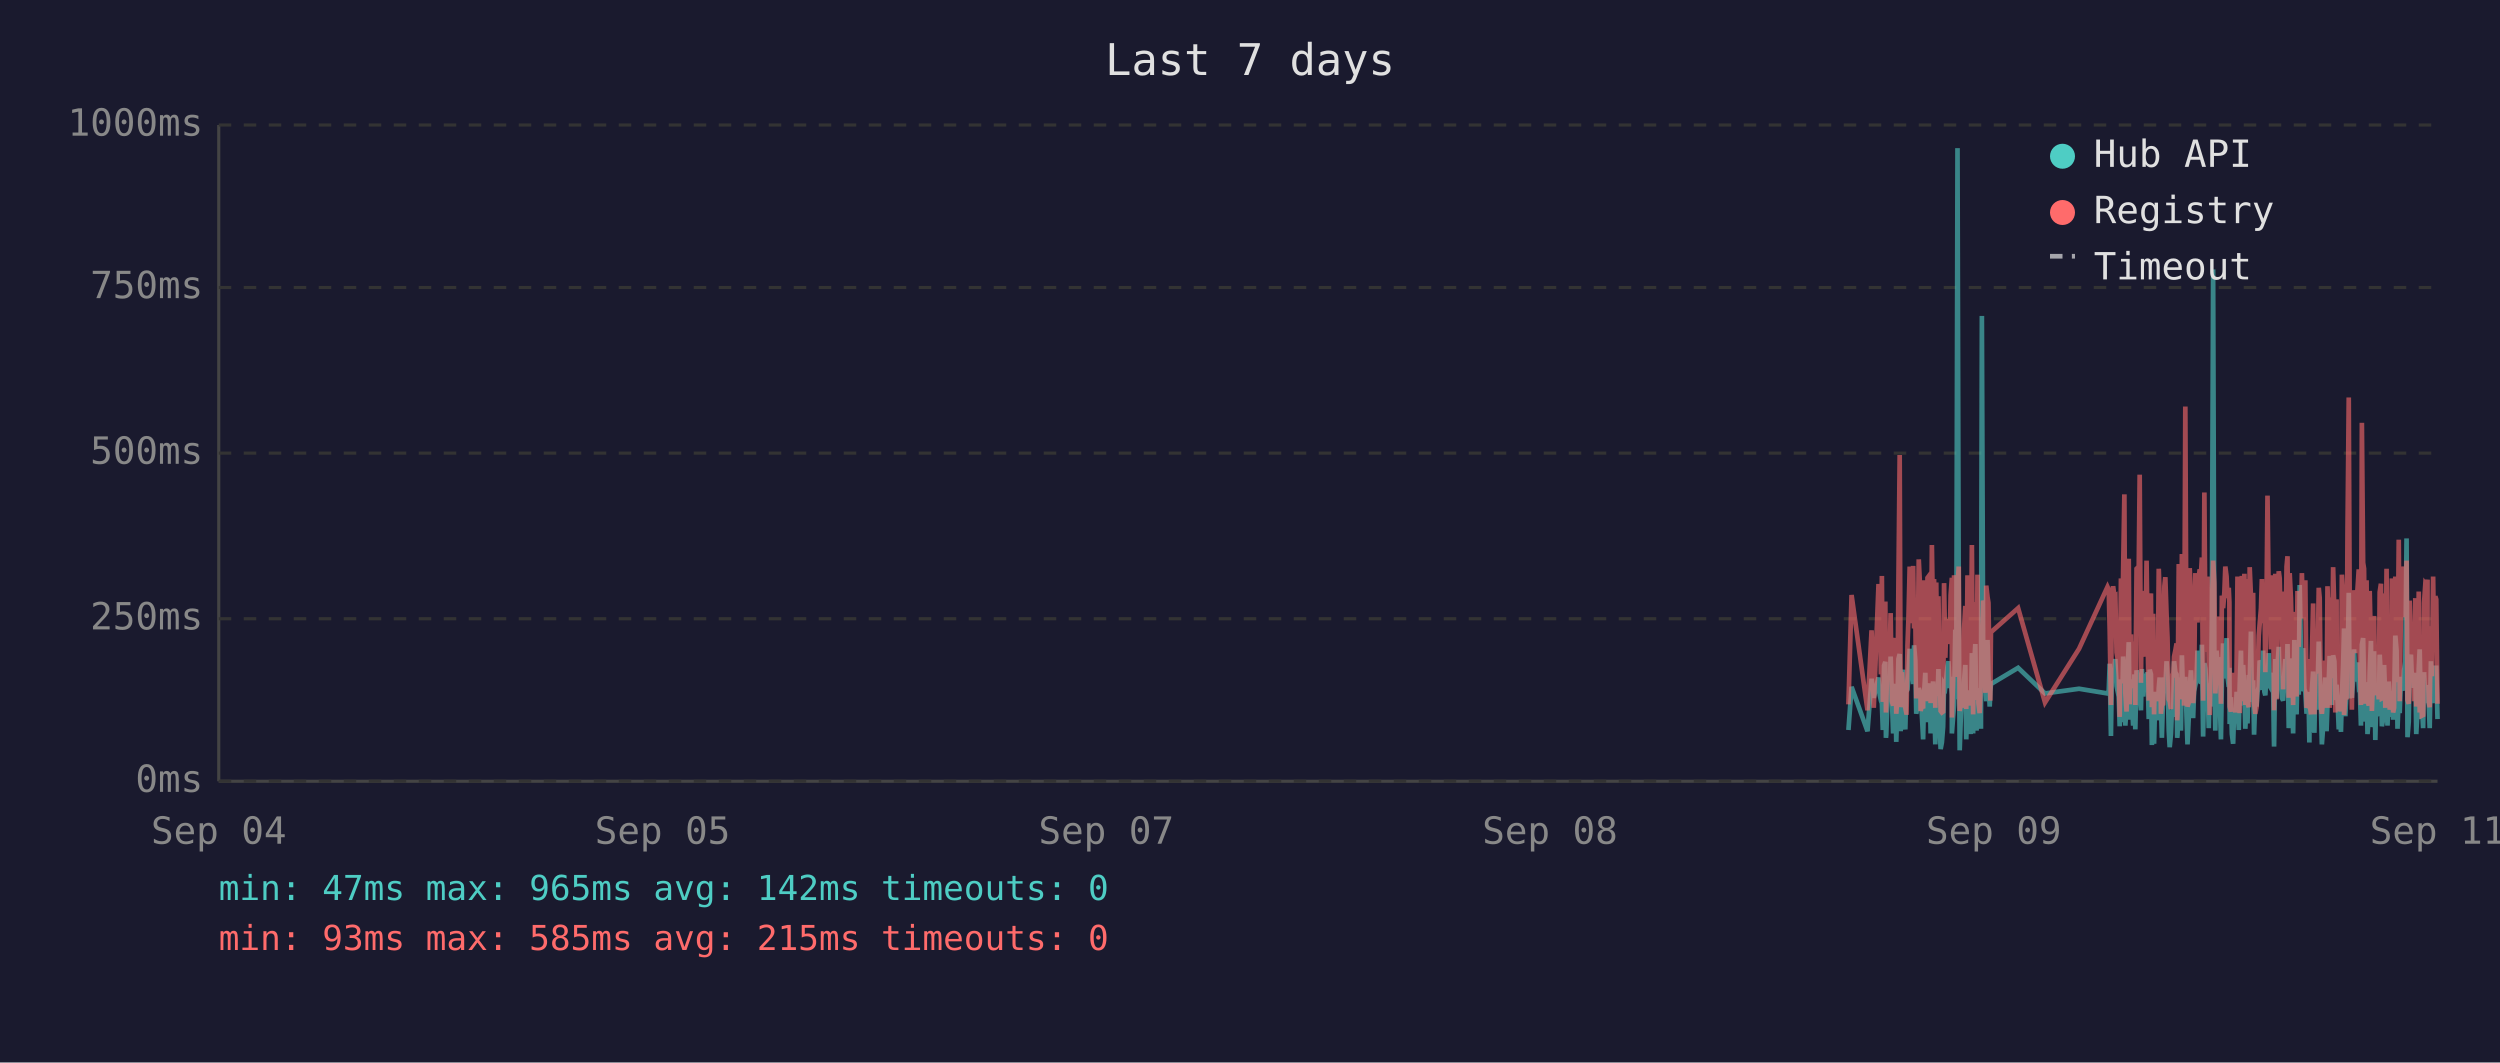
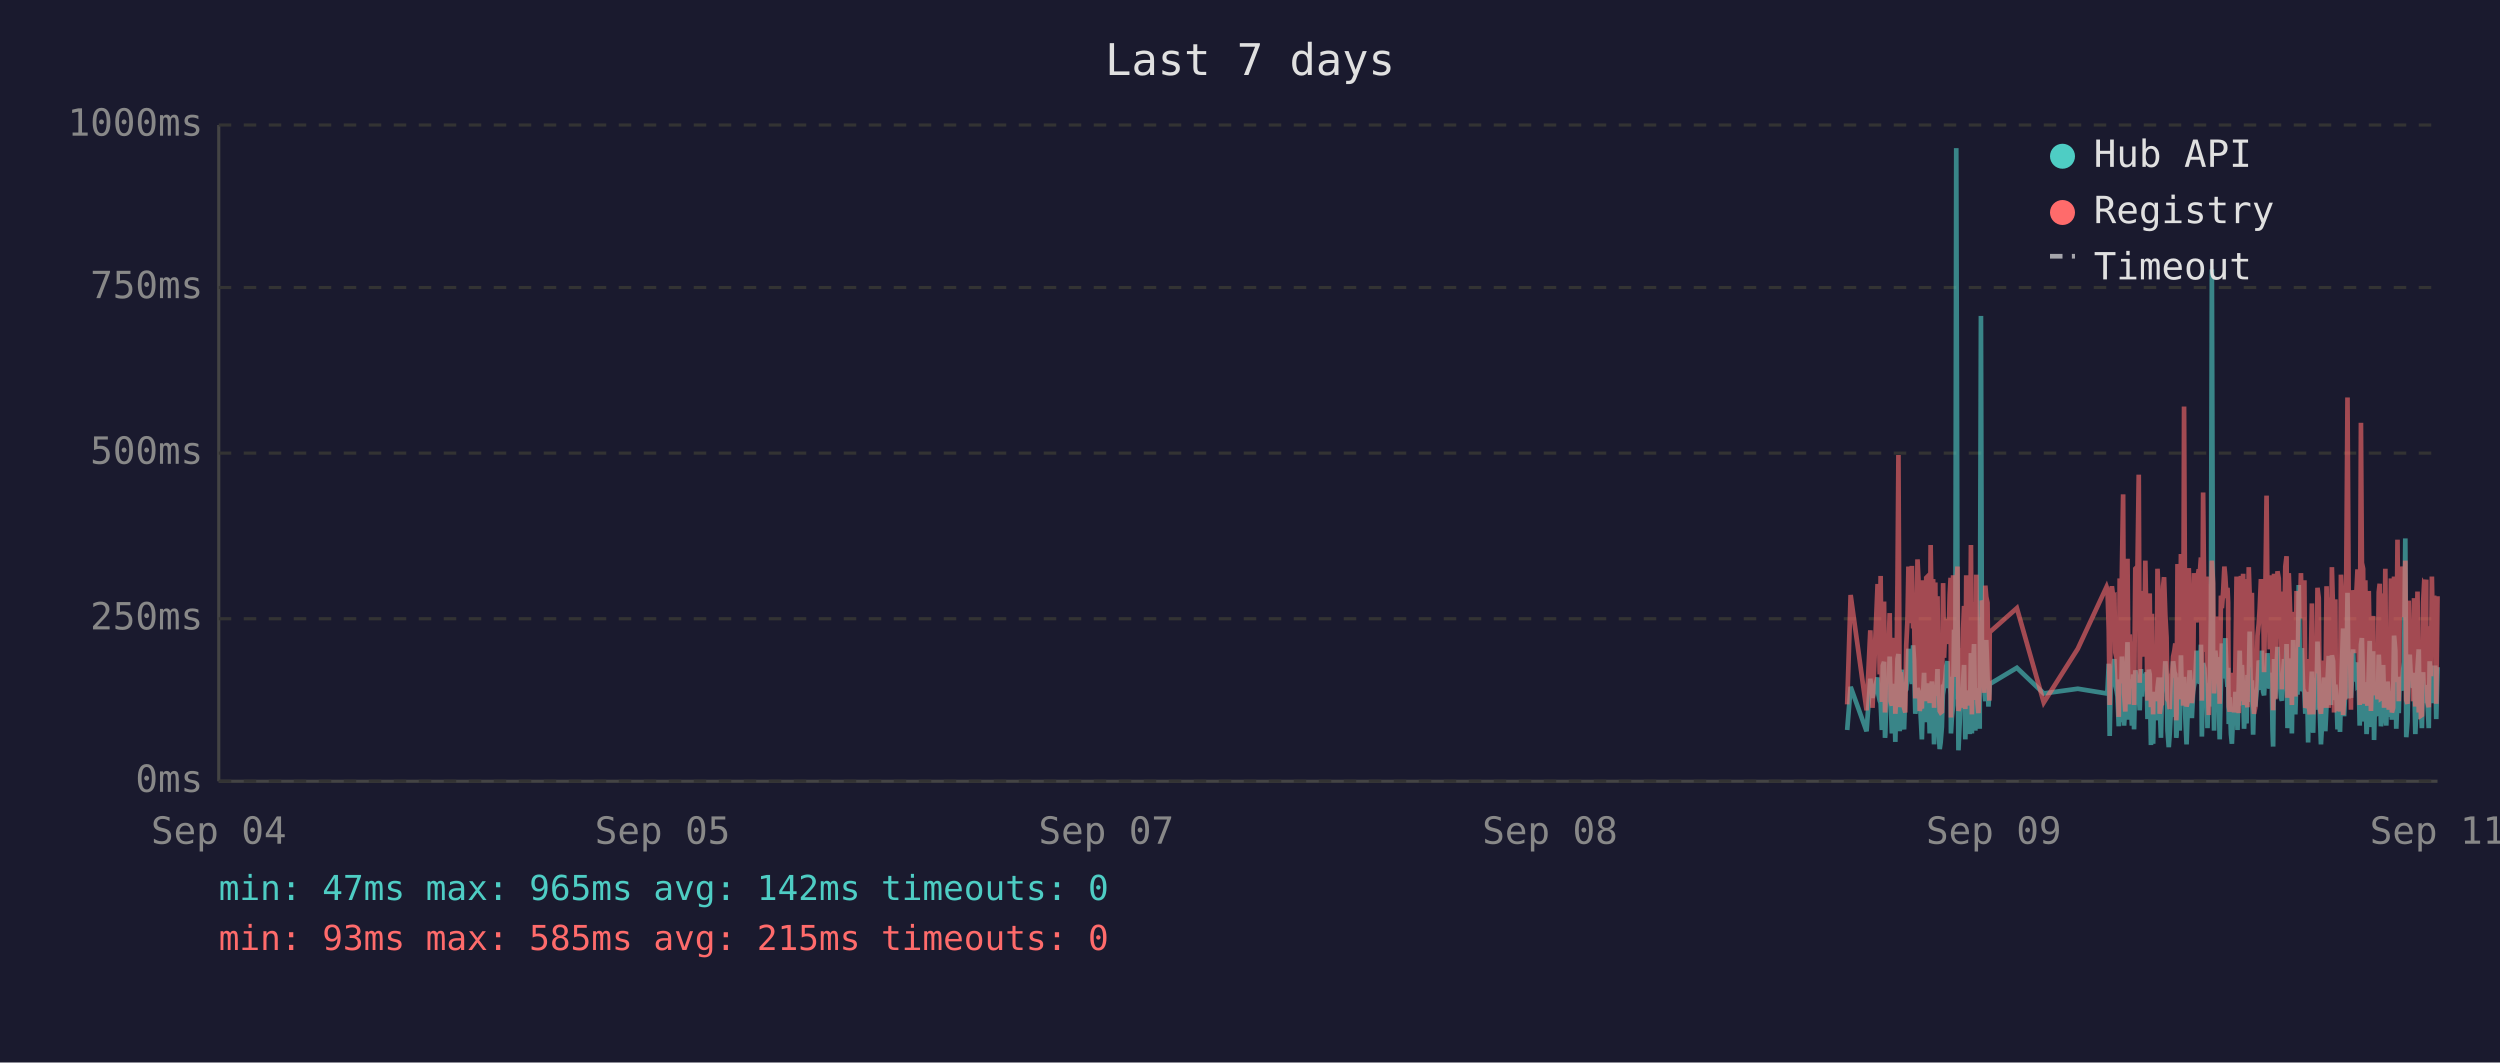
<svg xmlns="http://www.w3.org/2000/svg" viewBox="0 0 800 340" font-family="monospace" font-size="12">
  <rect width="800" height="340" fill="#1a1a2e" />
  <text x="400" y="24" fill="#e0e0e0" font-size="14" text-anchor="middle">Last 7 days</text>
  <line x1="70" y1="40" x2="70" y2="250" stroke="#444" stroke-width="1" />
  <line x1="70" y1="250" x2="780" y2="250" stroke="#444" stroke-width="1" />
  <line x1="70" y1="250" x2="780" y2="250" stroke="#333" stroke-width="1" stroke-dasharray="4" />
  <text x="65" y="250" fill="#888" text-anchor="end" dominant-baseline="middle">0ms</text>
  <line x1="70" y1="198" x2="780" y2="198" stroke="#333" stroke-width="1" stroke-dasharray="4" />
  <text x="65" y="198" fill="#888" text-anchor="end" dominant-baseline="middle">250ms</text>
  <line x1="70" y1="145" x2="780" y2="145" stroke="#333" stroke-width="1" stroke-dasharray="4" />
  <text x="65" y="145" fill="#888" text-anchor="end" dominant-baseline="middle">500ms</text>
  <line x1="70" y1="92" x2="780" y2="92" stroke="#333" stroke-width="1" stroke-dasharray="4" />
  <text x="65" y="92" fill="#888" text-anchor="end" dominant-baseline="middle">750ms</text>
  <line x1="70" y1="40" x2="780" y2="40" stroke="#333" stroke-width="1" stroke-dasharray="4" />
  <text x="65" y="40" fill="#888" text-anchor="end" dominant-baseline="middle">1000ms</text>
  <text x="70" y="270" fill="#888" text-anchor="middle">Sep 04</text>
  <text x="212" y="270" fill="#888" text-anchor="middle">Sep 05</text>
  <text x="354" y="270" fill="#888" text-anchor="middle">Sep 07</text>
  <text x="496" y="270" fill="#888" text-anchor="middle">Sep 08</text>
  <text x="638" y="270" fill="#888" text-anchor="middle">Sep 09</text>
  <text x="780" y="270" fill="#888" text-anchor="middle">Sep 11</text>
-   <polyline points="591.5,233.6 592.5,219.8 597.6,234.0 598.9,217.2 599.6,223.3 601.1,216.8 601.5,222.3 601.9,224.2 602.2,225.0 602.5,233.6 602.9,213.0 603.3,211.8 603.5,236.1 603.6,235.1 604.0,223.8 604.3,221.2 604.7,222.3 605.0,210.1 605.4,223.3 605.8,234.7 606.1,220.6 606.5,218.9 606.8,237.4 607.2,223.1 607.5,210.9 607.9,209.3 608.2,234.0 608.6,217.0 609.0,214.3 609.3,230.9 609.7,233.4 610.0,220.6 610.1,221.2 610.4,220.6 610.7,215.8 611.1,207.6 611.4,216.6 611.8,213.9 612.2,218.9 612.5,206.5 612.9,211.4 613.2,228.4 613.6,226.1 614.0,220.2 614.3,221.2 614.6,221.9 615.0,228.8 615.4,236.6 615.7,221.9 616.1,215.3 616.4,231.1 616.8,221.9 617.1,221.2 617.5,218.7 617.8,234.7 618.2,221.2 618.6,218.1 618.9,223.1 619.3,238.2 619.6,220.8 620.0,224.8 620.3,214.1 620.7,232.6 621.0,239.7 621.4,237.6 621.8,232.6 622.1,219.1 622.5,219.8 622.8,217.2 623.2,213.2 623.5,211.6 623.9,220.2 624.2,216.6 624.6,222.5 624.6,234.7 625.0,229.4 625.3,225.6 625.7,201.5 626.0,223.8 626.4,47.4 626.8,196.0 627.1,240.1 627.4,231.1 627.8,221.0 628.2,225.0 628.5,217.9 628.9,212.8 629.2,236.6 629.6,222.7 629.9,222.9 630.3,221.0 630.6,234.9 631.0,209.0 631.4,234.7 631.7,213.5 632.1,206.1 632.5,233.8 632.8,220.2 633.1,230.7 633.5,223.8 633.9,233.2 634.2,101.1 634.6,207.2 634.9,217.9 635.3,218.9 635.6,224.4 636.0,204.8 636.3,216.6 636.7,226.1 636.9,221.2 637.1,218.9 645.8,213.7 654.4,221.9 665.3,220.4 674.4,221.9 674.8,221.0 675.1,212.4 675.5,235.5 675.8,214.1 676.2,215.3 676.6,214.3 676.9,210.9 677.3,219.5 677.6,221.0 678.0,222.9 678.3,232.4 678.7,217.4 679.0,231.1 679.4,210.1 679.8,216.0 680.1,232.2 680.5,226.1 680.8,216.2 681.2,205.5 681.5,230.3 681.9,217.4 682.2,224.4 682.6,232.2 683.0,215.8 683.3,233.4 683.7,214.5 684.4,219.3 684.7,221.9 685.1,227.3 685.4,214.1 685.8,222.9 686.1,215.6 686.5,218.3 686.9,220.0 687.2,215.1 687.6,230.1 687.9,214.3 688.3,215.8 688.6,238.4 689.0,223.8 689.3,238.0 689.7,222.1 690.1,222.1 690.4,230.5 690.8,220.2 691.1,216.8 691.5,225.6 691.8,236.1 692.2,221.9 692.6,216.8 692.9,220.6 693.3,211.6 693.6,216.6 694.0,233.8 694.3,239.1 694.7,234.9 695.0,227.3 695.4,229.4 695.7,211.6 696.1,215.1 696.5,215.8 696.7,236.1 696.8,235.3 697.2,221.7 697.5,216.8 697.9,233.8 698.2,209.7 698.6,223.8 698.9,222.7 699.3,216.6 699.7,229.4 700.0,238.2 700.4,229.6 700.7,220.4 701.1,214.5 701.4,220.4 701.8,229.8 702.1,221.2 702.5,219.3 702.9,217.4 703.2,208.2 703.6,218.5 703.9,208.2 704.3,218.9 704.6,206.3 705.0,235.7 705.4,212.2 705.7,213.9 706.1,219.8 706.4,218.7 706.8,233.0 707.1,219.3 707.5,226.1 707.8,197.1 708.2,86.2 708.6,216.0 708.9,233.8 709.3,208.2 709.6,213.0 710.0,210.3 710.3,223.3 710.7,236.6 711.0,217.9 711.4,205.9 711.8,216.4 712.1,216.4 712.5,204.2 712.8,216.4 713.2,219.8 713.4,213.7 713.5,231.7 713.9,223.1 714.2,234.9 714.6,238.0 714.9,228.2 715.3,231.5 715.7,222.1 716.0,222.1 716.4,233.6 716.7,219.5 717.1,208.2 717.4,225.8 717.8,212.8 718.2,221.0 718.5,233.2 718.9,224.4 719.2,231.5 719.6,216.0 719.9,218.9 720.3,202.1 720.6,224.6 721.0,217.7 721.3,235.1 721.7,222.9 722.1,226.1 722.4,221.4 722.8,219.8 723.1,211.4 723.5,212.2 723.8,220.8 724.2,208.2 724.6,221.4 724.9,222.5 725.3,214.9 725.6,220.2 726.0,209.0 726.3,219.5 726.7,220.2 727.0,215.3 727.4,218.7 727.6,233.4 727.7,238.9 728.1,210.9 728.5,223.5 728.8,213.2 729.2,207.0 729.5,219.5 729.9,216.4 730.2,223.3 730.6,224.2 731.0,215.3 731.3,210.9 731.7,221.0 732.0,206.1 732.4,233.0 732.7,220.4 733.1,210.7 733.4,220.2 733.8,234.7 734.2,204.8 734.5,219.1 734.9,228.6 735.2,214.3 735.6,222.3 735.9,187.2 736.3,208.6 736.6,221.2 737.0,207.4 737.4,220.6 737.7,221.4 738.1,228.4 738.4,223.5 738.8,226.5 739.0,237.6 739.1,221.4 739.5,234.2 739.8,220.8 740.2,214.9 740.6,234.5 740.9,217.0 741.3,227.1 741.6,221.7 742.0,205.3 742.3,215.6 742.7,226.5 743.0,238.2 743.4,232.6 743.7,223.3 744.1,216.8 744.5,234.0 744.8,225.4 745.2,218.1 745.5,209.9 745.9,218.3 746.2,225.6 746.6,209.7 747.0,211.6 747.3,224.0 747.7,219.1 747.8,221.4 748.0,223.8 748.4,233.4 748.7,226.7 749.1,234.2 749.4,222.9 749.8,213.0 750.1,201.1 750.5,229.2 750.9,220.8 751.2,215.8 751.6,189.7 751.9,223.5 752.3,208.8 752.6,223.3 753.0,217.7 753.3,207.8 753.7,218.1 754.1,213.9 754.4,212.0 754.8,218.9 755.1,218.3 755.5,232.2 755.8,206.3 756.2,204.2 756.5,218.5 756.9,230.9 757.3,218.3 757.6,234.9 758.0,229.8 758.3,215.3 758.7,205.1 759.0,232.6 759.4,231.1 759.7,208.4 760.1,236.8 760.5,218.9 760.8,228.6 761.2,228.4 761.5,209.5 761.9,217.0 762.2,232.4 762.6,230.1 762.9,212.8 763.3,223.8 763.7,221.4 764.0,232.2 764.4,218.1 764.7,222.5 765.1,229.4 765.4,221.2 765.8,230.3 766.1,224.2 766.5,203.4 766.9,208.2 767.2,233.2 767.6,222.9 767.9,228.2 768.3,216.6 768.6,219.3 769.0,221.0 769.3,214.5 769.7,211.8 770.1,172.3 770.4,235.9 770.8,230.9 771.1,211.6 771.5,209.5 771.8,217.2 772.2,218.7 772.5,220.0 772.9,215.3 773.2,234.9 773.6,227.3 774.0,213.9 774.3,207.8 774.7,230.1 775.0,225.4 775.4,233.0 775.7,215.1 776.1,225.0 776.5,219.3 776.8,220.8 776.8,220.6 777.2,225.0 777.5,233.0 777.9,211.6 778.2,222.9 778.6,220.0 778.9,225.0 779.3,213.7 779.6,213.7 780.0,230.1" fill="none" stroke="#4ecdc4" stroke-width="1.5" opacity="0.6" />
-   <polyline points="591.5,225.4 592.5,190.4 597.6,227.3 598.9,201.7 599.6,226.5 601.1,187.6 601.5,187.6 601.9,215.8 602.2,184.3 602.5,224.6 602.9,206.3 603.3,192.5 603.5,228.0 603.6,225.8 604.0,209.0 604.3,204.0 604.7,209.0 605.0,196.2 605.4,224.4 605.8,225.8 606.1,206.1 606.5,204.2 606.8,228.4 607.2,222.3 607.5,186.0 607.9,145.6 608.2,226.3 608.6,215.1 609.0,226.3 609.3,224.2 609.7,226.5 610.0,228.0 610.1,228.0 610.4,206.5 610.7,198.1 611.1,181.3 611.4,193.1 611.8,199.4 612.2,181.1 612.5,201.1 612.9,196.7 613.2,223.5 613.6,214.9 614.0,179.0 614.3,185.3 614.6,227.5 615.0,225.8 615.4,226.7 615.7,185.7 616.1,209.5 616.4,224.4 616.8,184.9 617.1,184.5 617.5,206.3 617.8,225.0 618.2,174.4 618.6,200.7 618.9,185.3 619.3,226.5 619.6,186.4 620.0,222.7 620.3,190.8 620.7,216.6 621.0,227.5 621.4,228.0 621.8,227.7 622.1,186.6 622.5,210.5 622.8,200.2 623.2,200.4 623.5,198.1 623.9,206.1 624.2,190.4 624.6,184.9 624.6,229.6 625.0,217.7 625.3,184.1 625.7,188.3 626.0,216.6 626.4,187.8 626.8,181.3 627.1,227.5 627.4,225.6 627.8,207.4 628.2,226.5 628.5,201.3 628.9,193.9 629.2,226.9 629.6,184.1 629.9,209.0 630.3,185.5 630.6,225.8 631.0,174.4 631.4,228.6 631.7,192.7 632.1,197.5 632.5,224.0 632.8,183.9 633.1,225.0 633.5,228.2 633.9,216.0 634.2,209.9 634.6,192.2 634.9,193.3 635.3,221.7 635.6,187.4 636.0,191.0 636.3,192.9 636.7,217.2 636.9,224.2 637.1,202.3 645.8,194.6 654.4,224.8 665.3,207.6 674.4,187.8 674.8,188.7 675.1,201.7 675.5,225.6 675.8,191.0 676.2,187.6 676.6,190.8 676.9,190.6 677.3,208.8 677.6,210.5 678.0,216.0 678.3,229.4 678.7,185.1 679.0,218.7 679.4,182.8 679.8,158.2 680.1,221.7 680.5,227.7 680.8,191.8 681.2,178.8 681.5,225.4 681.9,203.0 682.2,219.5 682.6,219.3 683.0,205.3 683.3,225.6 683.7,182.0 684.4,181.3 684.7,151.9 685.1,218.5 685.4,189.1 685.8,208.0 686.1,207.4 686.5,210.1 686.9,179.4 687.2,202.1 687.6,224.2 687.9,194.3 688.3,189.9 688.6,226.3 689.0,196.4 689.3,228.6 689.7,206.5 690.1,217.4 690.4,224.4 690.8,182.0 691.1,191.4 691.5,228.4 691.8,225.4 692.2,225.2 692.6,187.6 692.9,184.7 693.3,196.7 693.6,204.0 694.0,223.8 694.3,224.4 694.7,226.9 695.0,215.6 695.4,216.8 695.7,210.1 696.1,208.2 696.5,205.9 696.7,230.5 696.8,228.4 697.2,180.5 697.5,186.4 697.9,223.8 698.2,177.3 698.6,184.7 698.9,225.8 699.3,130.1 699.7,217.2 700.0,226.1 700.4,224.8 700.7,181.8 701.1,190.8 701.4,201.7 701.8,225.0 702.1,221.0 702.5,183.4 702.9,192.7 703.2,199.2 703.6,184.9 703.9,182.2 704.3,183.9 704.6,178.4 705.0,224.2 705.4,157.6 705.7,197.7 706.1,208.6 706.4,184.5 706.8,214.1 707.1,228.8 707.5,206.5 707.8,194.6 708.2,179.4 708.6,186.6 708.9,221.9 709.3,214.1 709.6,203.6 710.0,197.3 710.3,208.8 710.7,225.2 711.0,190.6 711.4,194.6 711.8,189.5 712.1,181.3 712.5,184.5 712.8,191.4 713.2,188.1 713.4,192.7 713.5,226.1 713.9,227.7 714.2,225.0 714.6,223.5 714.9,215.3 715.3,228.0 715.7,215.1 716.0,184.5 716.4,215.3 716.7,228.2 717.1,197.3 717.4,184.3 717.8,224.4 718.2,183.6 718.5,225.6 718.9,185.3 719.2,224.8 719.6,226.3 719.9,181.5 720.3,190.8 720.6,213.5 721.0,189.7 721.3,225.0 721.7,228.4 722.1,226.3 722.4,217.7 722.8,203.4 723.1,199.6 723.5,194.8 723.8,185.3 724.2,199.4 724.6,188.9 724.9,215.1 725.3,190.6 725.6,158.6 726.0,192.7 726.3,187.8 726.7,207.8 727.0,195.0 727.4,184.1 727.6,216.0 727.7,227.3 728.1,183.6 728.5,223.8 728.8,194.3 729.2,182.8 729.5,185.1 729.9,202.3 730.2,204.4 730.6,220.6 731.0,189.3 731.3,207.8 731.7,181.3 732.0,178.0 732.4,223.3 732.7,183.4 733.1,191.6 733.4,204.0 733.8,225.6 734.2,195.8 734.5,210.1 734.9,222.9 735.2,189.1 735.6,207.0 735.9,191.2 736.3,197.5 736.6,183.4 737.0,197.9 737.4,193.5 737.7,185.7 738.1,226.5 738.4,225.4 738.8,210.9 739.0,226.7 739.1,225.2 739.5,228.6 739.8,210.1 740.2,193.1 740.6,228.6 740.9,214.7 741.3,214.9 741.6,214.5 742.0,188.1 742.3,191.4 742.7,226.3 743.0,228.4 743.4,223.8 743.7,211.4 744.1,216.8 744.5,226.5 744.8,187.6 745.2,203.4 745.5,226.5 745.9,191.2 746.2,217.0 746.6,181.5 747.0,196.2 747.3,228.0 747.7,191.8 747.8,225.8 748.0,225.8 748.4,227.5 748.7,218.3 749.1,227.7 749.4,183.9 749.8,190.6 750.1,228.8 750.5,222.9 750.9,223.8 751.2,170.4 751.6,127.2 751.9,196.0 752.3,199.6 752.6,227.1 753.0,188.9 753.3,191.6 753.7,209.0 754.1,192.5 754.4,188.5 754.8,182.2 755.1,209.0 755.5,225.6 755.8,135.3 756.2,180.1 756.5,182.0 756.9,225.2 757.3,185.7 757.6,223.8 758.0,225.8 758.3,189.1 758.7,207.0 759.0,227.5 759.4,216.0 759.7,197.1 760.1,222.5 760.5,214.5 760.8,217.2 761.2,223.8 761.5,189.5 761.9,186.8 762.2,223.5 762.6,223.3 762.9,189.9 763.3,226.5 763.7,182.0 764.0,224.2 764.4,205.3 764.7,227.1 765.1,224.0 765.4,185.1 765.8,228.0 766.1,226.5 766.5,184.5 766.9,207.2 767.2,218.3 767.6,172.7 767.9,224.4 768.3,195.0 768.6,189.7 769.0,181.3 769.3,185.1 769.7,197.5 770.1,179.4 770.4,224.0 770.8,225.2 771.1,192.2 771.5,205.9 771.8,207.4 772.2,210.5 772.5,224.4 772.9,191.4 773.2,226.1 773.6,218.3 774.0,189.3 774.3,228.0 774.7,209.0 775.0,229.0 775.4,228.8 775.7,192.9 776.1,187.0 776.5,187.6 776.8,185.5 776.8,208.0 777.2,224.6 777.5,226.3 777.9,200.4 778.2,216.4 778.6,184.5 778.9,207.2 779.3,190.8 779.6,191.8 780.0,225.2" fill="none" stroke="#ff6b6b" stroke-width="1.5" opacity="0.6" />
+   <polyline points="591.1,233.6 592.2,219.8 597.3,234.0 598.5,217.2 599.2,223.3 600.8,216.8 601.1,222.3 601.5,224.2 601.8,225.0 602.2,233.6 602.5,213.0 602.9,211.8 603.2,236.1 603.3,235.1 603.6,223.8 604.0,221.2 604.3,222.3 604.7,210.1 605.0,223.3 605.4,234.7 605.7,220.6 606.1,218.9 606.5,237.4 606.8,223.1 607.2,210.9 607.5,209.3 607.9,234.0 608.2,217.0 608.6,214.3 608.9,230.9 609.3,233.4 609.7,220.6 609.7,221.2 610.0,220.6 610.4,215.8 610.7,207.6 611.1,216.6 611.4,213.9 611.8,218.9 612.2,206.5 612.5,211.4 612.9,228.4 613.2,226.1 613.6,220.2 613.9,221.2 614.3,221.9 614.6,228.8 615.0,236.6 615.4,221.9 615.7,215.3 616.1,231.1 616.4,221.9 616.8,221.2 617.1,218.7 617.5,234.7 617.8,221.2 618.2,218.1 618.6,223.1 618.9,238.2 619.3,220.8 619.6,224.8 620.0,214.1 620.3,232.6 620.7,239.7 621.0,237.6 621.4,232.6 621.8,219.1 622.1,219.8 622.5,217.2 622.8,213.2 623.2,211.6 623.5,220.2 623.9,216.6 624.2,222.5 624.3,234.7 624.6,229.4 625.0,225.6 625.3,201.5 625.7,223.8 626.0,47.4 626.4,196.0 626.7,240.1 627.1,231.1 627.4,221.0 627.8,225.0 628.2,217.9 628.5,212.8 628.9,236.6 629.2,222.7 629.6,222.9 629.9,221.0 630.3,234.9 630.7,209.0 631.0,234.7 631.4,213.5 631.7,206.1 632.1,233.8 632.4,220.2 632.8,230.7 633.1,223.8 633.5,233.2 633.9,101.1 634.2,207.2 634.6,217.9 634.9,218.9 635.3,224.4 635.6,204.8 636.0,216.6 636.3,226.1 636.6,221.2 636.7,218.9 645.4,213.7 654.0,221.9 664.9,220.4 674.1,221.9 674.4,221.0 674.8,212.4 675.1,235.5 675.5,214.1 675.8,215.3 676.2,214.3 676.6,210.9 676.9,219.5 677.3,221.0 677.6,222.9 678.0,232.4 678.3,217.4 678.7,231.1 679.0,210.1 679.4,216.0 679.7,232.2 680.1,226.1 680.5,216.2 680.8,205.5 681.2,230.3 681.5,217.4 681.9,224.4 682.2,232.2 682.6,215.8 682.9,233.4 683.3,214.5 684.0,219.3 684.4,221.9 684.7,227.3 685.1,214.1 685.4,222.9 685.8,215.6 686.1,218.3 686.5,220.0 686.9,215.1 687.2,230.1 687.6,214.3 687.9,215.8 688.3,238.4 688.6,223.8 689.0,238.0 689.3,222.1 689.7,222.1 690.1,230.5 690.4,220.2 690.8,216.8 691.1,225.6 691.5,236.1 691.8,221.9 692.2,216.8 692.5,220.6 692.9,211.6 693.3,216.6 693.6,233.8 694.0,239.1 694.3,234.9 694.7,227.3 695.0,229.4 695.4,211.6 695.8,215.1 696.1,215.8 696.4,236.1 696.5,235.3 696.8,221.7 697.2,216.8 697.5,233.8 697.9,209.7 698.2,223.8 698.6,222.7 698.9,216.6 699.3,229.4 699.7,238.2 700.0,229.6 700.4,220.4 700.7,214.5 701.1,220.4 701.4,229.8 701.8,221.2 702.1,219.3 702.5,217.4 702.9,208.2 703.2,218.5 703.6,208.2 703.9,218.9 704.3,206.3 704.6,235.7 705.0,212.2 705.4,213.9 705.7,219.8 706.1,218.7 706.4,233.0 706.8,219.3 707.1,226.1 707.5,197.1 707.8,86.2 708.2,216.0 708.5,233.8 708.9,208.2 709.3,213.0 709.6,210.3 710.0,223.3 710.3,236.6 710.7,217.9 711.0,205.9 711.4,216.4 711.8,216.4 712.1,204.2 712.5,216.4 712.8,219.8 713.0,213.7 713.2,231.7 713.5,223.1 713.9,234.9 714.2,238.0 714.6,228.2 714.9,231.5 715.3,222.1 715.7,222.1 716.0,233.6 716.4,219.5 716.7,208.2 717.1,225.8 717.4,212.8 717.8,221.0 718.1,233.2 718.5,224.4 718.9,231.5 719.2,216.0 719.6,218.9 719.9,202.1 720.3,224.6 720.6,217.7 721.0,235.1 721.3,222.9 721.7,226.1 722.1,221.4 722.4,219.8 722.8,211.4 723.1,212.2 723.5,220.8 723.8,208.2 724.2,221.4 724.5,222.5 724.9,214.9 725.3,220.2 725.6,209.0 726.0,219.5 726.3,220.2 726.7,215.3 727.0,218.7 727.2,233.4 727.4,238.9 727.7,210.9 728.1,223.5 728.5,213.2 728.8,207.0 729.2,219.5 729.5,216.4 729.9,223.3 730.2,224.2 730.6,215.3 730.9,210.9 731.3,221.0 731.7,206.1 732.0,233.0 732.4,220.4 732.7,210.7 733.1,220.2 733.4,234.7 733.8,204.8 734.1,219.1 734.5,228.6 734.9,214.3 735.2,222.3 735.6,187.2 735.9,208.6 736.3,221.2 736.6,207.4 737.0,220.6 737.4,221.4 737.7,228.4 738.1,223.5 738.4,226.5 738.6,237.6 738.8,221.4 739.1,234.2 739.5,220.8 739.8,214.9 740.2,234.5 740.6,217.0 740.9,227.1 741.3,221.7 741.6,205.3 742.0,215.6 742.3,226.5 742.7,238.2 743.0,232.6 743.4,223.3 743.7,216.8 744.1,234.0 744.5,225.4 744.8,218.1 745.2,209.9 745.5,218.3 745.9,225.6 746.2,209.7 746.6,211.6 746.9,224.0 747.3,219.1 747.5,221.4 747.7,223.8 748.0,233.4 748.4,226.7 748.8,234.2 749.1,222.9 749.4,213.0 749.8,201.1 750.1,229.2 750.5,220.8 750.9,215.8 751.2,189.7 751.6,223.5 751.9,208.8 752.3,223.3 752.6,217.7 753.0,207.8 753.3,218.1 753.7,213.9 754.1,212.0 754.4,218.9 754.8,218.3 755.1,232.2 755.5,206.3 755.8,204.2 756.2,218.5 756.5,230.9 756.9,218.3 757.3,234.9 757.6,229.8 758.0,215.3 758.3,205.1 758.7,232.6 759.0,231.1 759.4,208.4 759.7,236.8 760.1,218.9 760.4,228.6 760.8,228.4 761.2,209.5 761.5,217.0 761.9,232.4 762.2,230.1 762.6,212.8 762.9,223.8 763.3,221.4 763.6,232.2 764.0,218.1 764.4,222.5 764.7,229.4 765.1,221.2 765.4,230.3 765.8,224.2 766.1,203.4 766.5,208.2 766.8,233.2 767.2,222.9 767.6,228.2 767.9,216.6 768.3,219.3 768.6,221.0 769.0,214.5 769.3,211.8 769.7,172.3 770.0,235.9 770.4,230.9 770.8,211.6 771.1,209.5 771.5,217.2 771.8,218.7 772.2,220.0 772.5,215.3 772.9,234.9 773.2,227.3 773.6,213.9 774.0,207.8 774.3,230.1 774.7,225.4 775.0,233.0 775.4,215.1 775.7,225.0 776.1,219.3 776.4,220.8 776.4,220.6 776.8,225.0 777.2,233.0 777.5,211.6 777.9,222.9 778.2,220.0 778.6,225.0 778.9,213.7 779.3,213.7 779.6,230.1 780.0,213.5" fill="none" stroke="#4ecdc4" stroke-width="1.5" opacity="0.6" />
+   <polyline points="591.1,225.4 592.2,190.4 597.3,227.3 598.5,201.7 599.2,226.5 600.8,187.6 601.1,187.6 601.5,215.8 601.8,184.3 602.2,224.6 602.5,206.3 602.9,192.5 603.2,228.0 603.3,225.8 603.6,209.0 604.0,204.0 604.3,209.0 604.7,196.2 605.0,224.4 605.4,225.8 605.7,206.1 606.1,204.2 606.5,228.4 606.8,222.3 607.2,186.0 607.5,145.6 607.9,226.3 608.2,215.1 608.6,226.3 608.9,224.2 609.3,226.5 609.7,228.0 609.7,228.0 610.0,206.5 610.4,198.1 610.7,181.3 611.1,193.1 611.4,199.4 611.8,181.1 612.2,201.1 612.5,196.7 612.9,223.5 613.2,214.9 613.6,179.0 613.9,185.3 614.3,227.5 614.6,225.8 615.0,226.7 615.4,185.7 615.7,209.5 616.1,224.4 616.4,184.9 616.8,184.5 617.1,206.3 617.5,225.0 617.8,174.4 618.2,200.7 618.6,185.3 618.9,226.5 619.3,186.4 619.6,222.7 620.0,190.8 620.3,216.6 620.7,227.5 621.0,228.0 621.4,227.7 621.8,186.6 622.1,210.5 622.5,200.2 622.8,200.4 623.2,198.1 623.5,206.1 623.9,190.4 624.2,184.9 624.3,229.6 624.6,217.7 625.0,184.1 625.3,188.3 625.7,216.6 626.0,187.8 626.4,181.3 626.7,227.5 627.1,225.6 627.4,207.4 627.8,226.5 628.2,201.3 628.5,193.9 628.9,226.9 629.2,184.1 629.6,209.0 629.9,185.5 630.3,225.8 630.7,174.4 631.0,228.6 631.4,192.7 631.7,197.5 632.1,224.0 632.4,183.9 632.8,225.0 633.1,228.2 633.5,216.0 633.9,209.9 634.2,192.2 634.6,193.3 634.9,221.7 635.3,187.4 635.6,191.0 636.0,192.9 636.3,217.2 636.6,224.2 636.7,202.3 645.4,194.6 654.0,224.8 664.9,207.6 674.1,187.8 674.4,188.7 674.8,201.7 675.1,225.6 675.5,191.0 675.8,187.6 676.2,190.8 676.6,190.6 676.9,208.8 677.3,210.5 677.6,216.0 678.0,229.4 678.3,185.1 678.7,218.7 679.0,182.8 679.4,158.2 679.7,221.7 680.1,227.7 680.5,191.8 680.8,178.8 681.2,225.4 681.5,203.0 681.9,219.5 682.2,219.3 682.6,205.3 682.9,225.6 683.3,182.0 684.0,181.3 684.4,151.9 684.7,218.5 685.1,189.1 685.4,208.0 685.8,207.4 686.1,210.1 686.5,179.4 686.9,202.1 687.2,224.2 687.6,194.3 687.9,189.9 688.3,226.3 688.6,196.4 689.0,228.6 689.3,206.5 689.7,217.4 690.1,224.4 690.4,182.0 690.8,191.4 691.1,228.4 691.5,225.4 691.8,225.2 692.2,187.6 692.5,184.7 692.9,196.7 693.3,204.0 693.6,223.8 694.0,224.4 694.3,226.9 694.7,215.6 695.0,216.8 695.4,210.1 695.8,208.2 696.1,205.9 696.4,230.5 696.5,228.4 696.8,180.5 697.2,186.4 697.5,223.8 697.9,177.3 698.2,184.7 698.6,225.8 698.9,130.1 699.3,217.2 699.7,226.1 700.0,224.8 700.4,181.8 700.7,190.8 701.1,201.7 701.4,225.0 701.8,221.0 702.1,183.4 702.5,192.7 702.9,199.2 703.2,184.9 703.6,182.2 703.9,183.9 704.3,178.4 704.6,224.2 705.0,157.6 705.4,197.7 705.7,208.6 706.1,184.5 706.4,214.1 706.8,228.8 707.1,206.5 707.5,194.6 707.8,179.4 708.2,186.6 708.5,221.9 708.9,214.1 709.3,203.6 709.6,197.3 710.0,208.8 710.3,225.2 710.7,190.6 711.0,194.6 711.4,189.5 711.8,181.3 712.1,184.5 712.5,191.4 712.8,188.1 713.0,192.7 713.2,226.1 713.5,227.7 713.9,225.0 714.2,223.5 714.6,215.3 714.9,228.0 715.3,215.1 715.7,184.5 716.0,215.3 716.4,228.2 716.7,197.3 717.1,184.3 717.4,224.4 717.8,183.6 718.1,225.6 718.5,185.3 718.9,224.8 719.2,226.3 719.6,181.5 719.9,190.8 720.3,213.5 720.6,189.7 721.0,225.0 721.3,228.4 721.7,226.3 722.1,217.7 722.4,203.4 722.8,199.6 723.1,194.8 723.5,185.3 723.8,199.4 724.2,188.9 724.5,215.1 724.9,190.6 725.3,158.6 725.6,192.7 726.0,187.8 726.3,207.8 726.7,195.0 727.0,184.1 727.2,216.0 727.4,227.3 727.7,183.6 728.1,223.8 728.5,194.3 728.8,182.8 729.2,185.1 729.5,202.3 729.9,204.4 730.2,220.6 730.6,189.3 730.9,207.8 731.3,181.3 731.7,178.0 732.0,223.3 732.4,183.4 732.7,191.6 733.1,204.0 733.4,225.6 733.8,195.8 734.1,210.1 734.5,222.9 734.9,189.1 735.2,207.0 735.6,191.2 735.9,197.5 736.3,183.4 736.6,197.9 737.0,193.5 737.4,185.7 737.7,226.5 738.1,225.4 738.4,210.9 738.6,226.7 738.8,225.2 739.1,228.6 739.5,210.1 739.8,193.1 740.2,228.6 740.6,214.7 740.9,214.9 741.3,214.5 741.6,188.1 742.0,191.4 742.3,226.3 742.7,228.4 743.0,223.8 743.4,211.4 743.7,216.8 744.1,226.5 744.5,187.6 744.8,203.4 745.2,226.5 745.5,191.2 745.9,217.0 746.2,181.5 746.6,196.2 746.9,228.0 747.3,191.8 747.5,225.8 747.7,225.8 748.0,227.5 748.4,218.3 748.8,227.7 749.1,183.9 749.4,190.6 749.8,228.8 750.1,222.9 750.5,223.8 750.9,170.4 751.2,127.2 751.6,196.0 751.9,199.6 752.3,227.1 752.6,188.9 753.0,191.6 753.3,209.0 753.7,192.5 754.1,188.5 754.4,182.2 754.8,209.0 755.1,225.6 755.5,135.3 755.8,180.1 756.2,182.0 756.5,225.2 756.9,185.7 757.3,223.8 757.6,225.8 758.0,189.1 758.3,207.0 758.7,227.5 759.0,216.0 759.4,197.1 759.7,222.5 760.1,214.5 760.4,217.2 760.8,223.8 761.2,189.5 761.5,186.8 761.9,223.5 762.2,223.3 762.6,189.9 762.9,226.5 763.3,182.0 763.6,224.2 764.0,205.3 764.4,227.1 764.7,224.0 765.1,185.1 765.4,228.0 765.8,226.5 766.1,184.5 766.5,207.2 766.8,218.3 767.2,172.7 767.6,224.4 767.9,195.0 768.3,189.7 768.6,181.3 769.0,185.1 769.3,197.5 769.7,179.4 770.0,224.0 770.4,225.2 770.8,192.2 771.1,205.9 771.5,207.4 771.8,210.5 772.2,224.4 772.5,191.4 772.9,226.1 773.2,218.3 773.6,189.3 774.0,228.0 774.3,209.0 774.7,229.0 775.0,228.8 775.4,192.9 775.7,187.0 776.1,187.6 776.4,185.5 776.4,208.0 776.8,224.6 777.2,226.3 777.5,200.4 777.9,216.4 778.2,184.5 778.6,207.2 778.9,190.8 779.3,191.8 779.6,225.2 780.0,190.8" fill="none" stroke="#ff6b6b" stroke-width="1.5" opacity="0.6" />
  <circle cx="660" cy="50" r="4" fill="#4ecdc4" />
  <text x="670" y="50" fill="#e0e0e0" dominant-baseline="middle">Hub API</text>
  <circle cx="660" cy="68" r="4" fill="#ff6b6b" />
  <text x="670" y="68" fill="#e0e0e0" dominant-baseline="middle">Registry</text>
  <line x1="656" y1="82" x2="664" y2="82" stroke="#e0e0e0" stroke-width="1.5" stroke-dasharray="4,3" opacity="0.7" />
  <text x="670" y="86" fill="#e0e0e0" dominant-baseline="middle">Timeout</text>
  <text x="70" y="288" fill="#4ecdc4" font-size="11">min: 47ms  max: 965ms  avg: 142ms  timeouts: 0</text>
  <text x="70" y="304" fill="#ff6b6b" font-size="11">min: 93ms  max: 585ms  avg: 215ms  timeouts: 0</text>
</svg>
